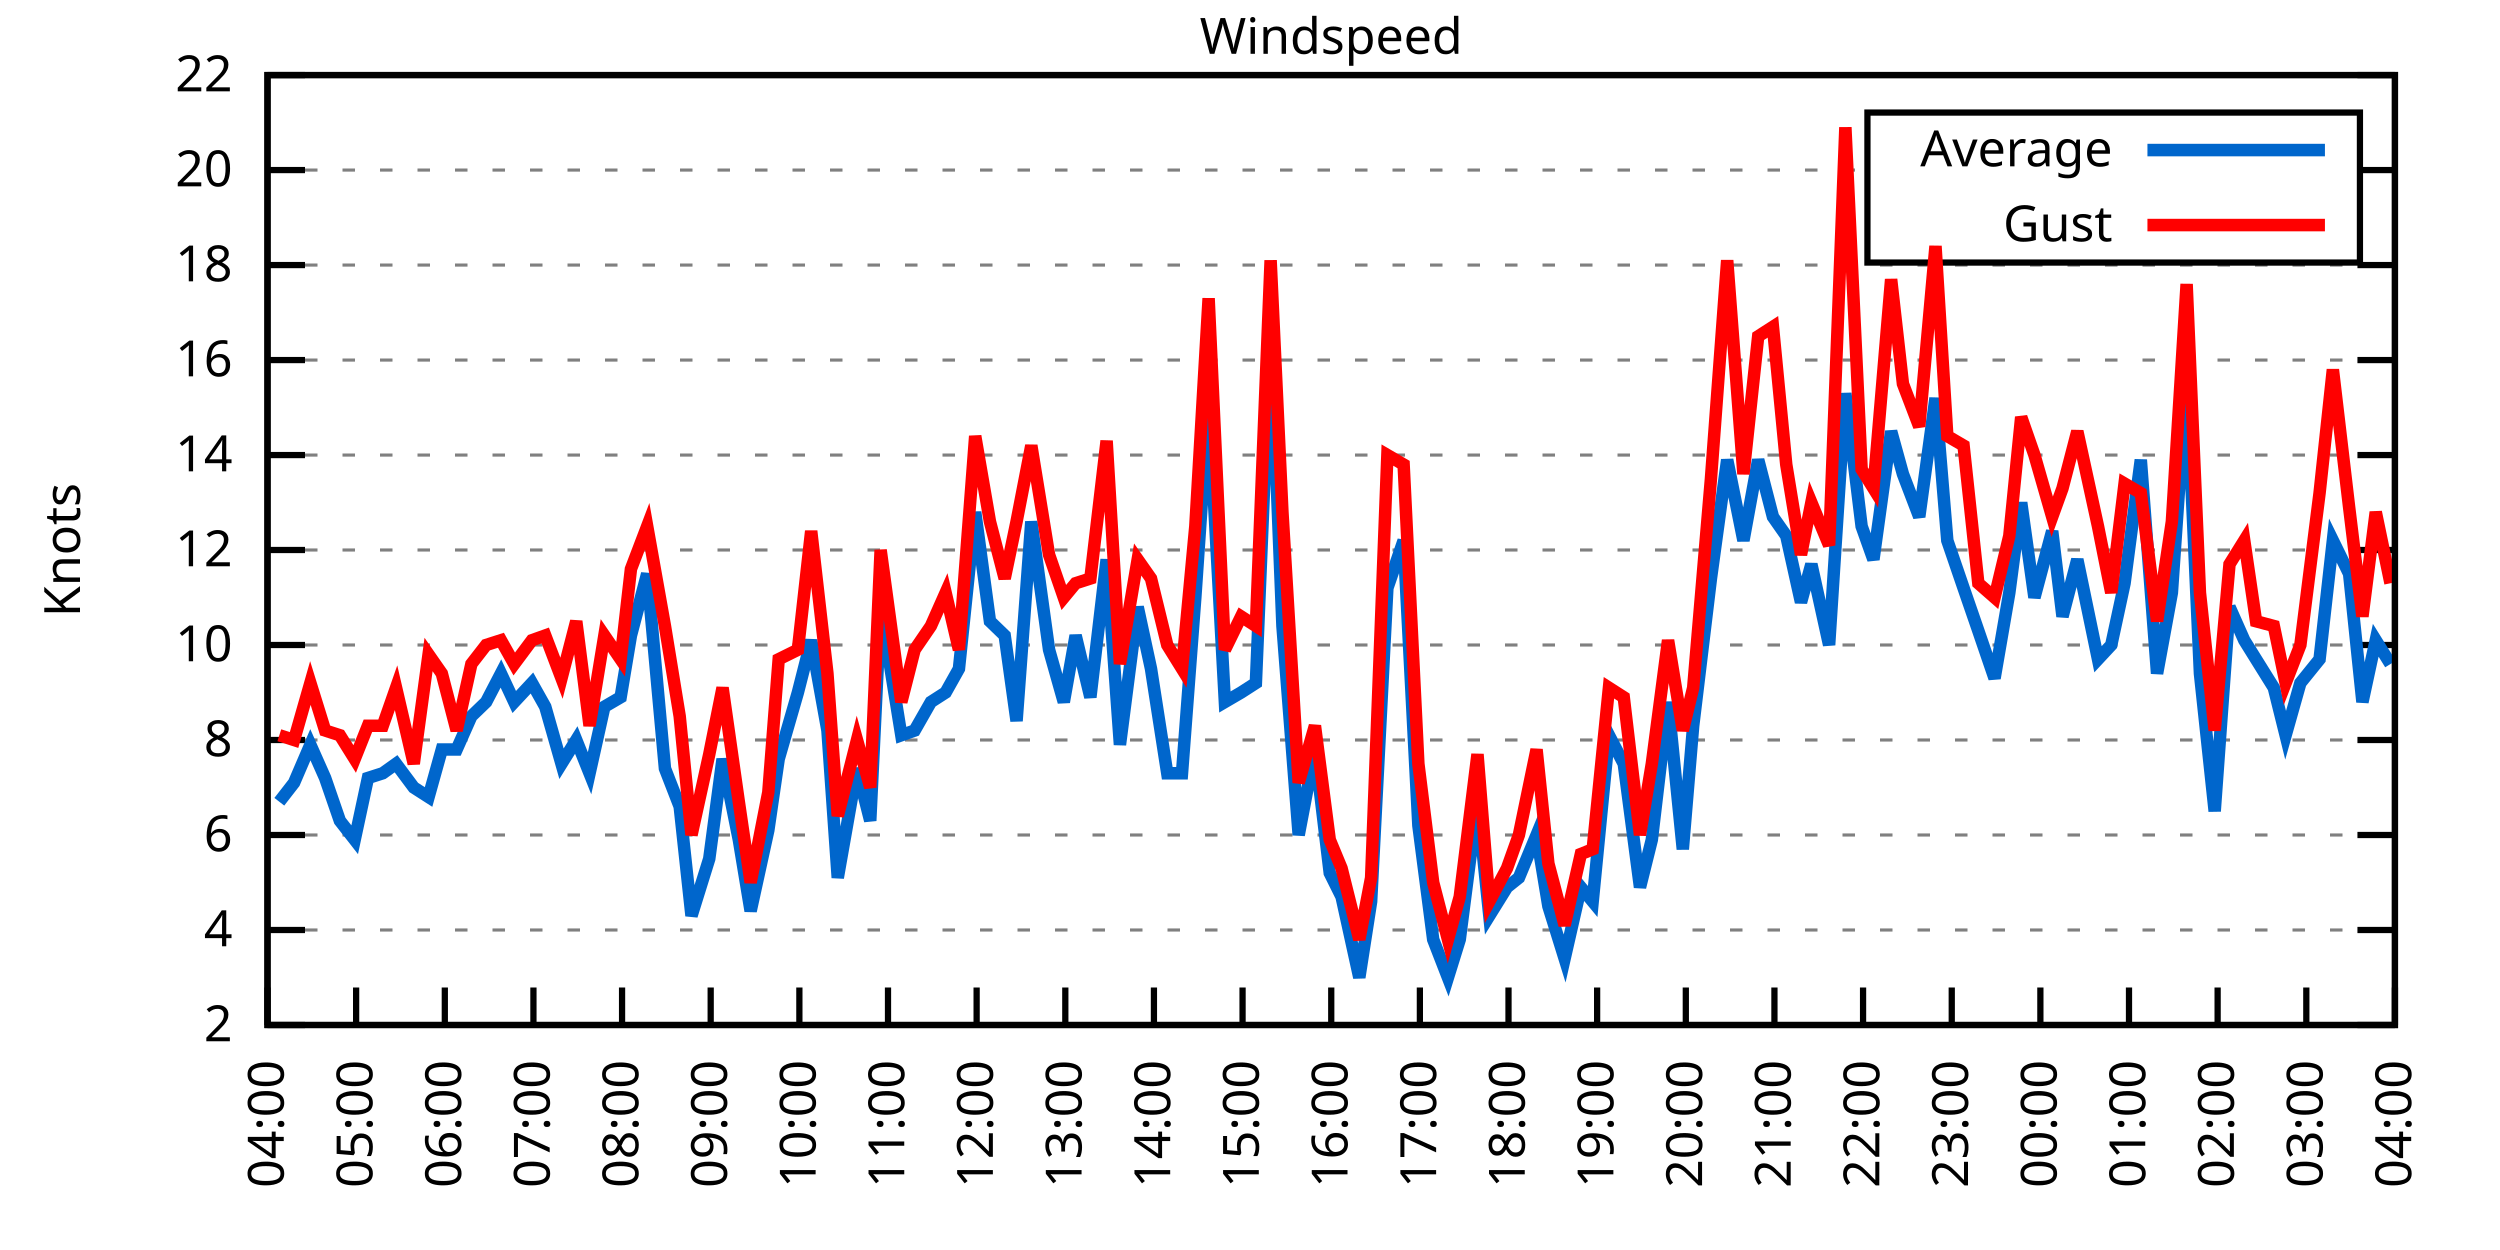
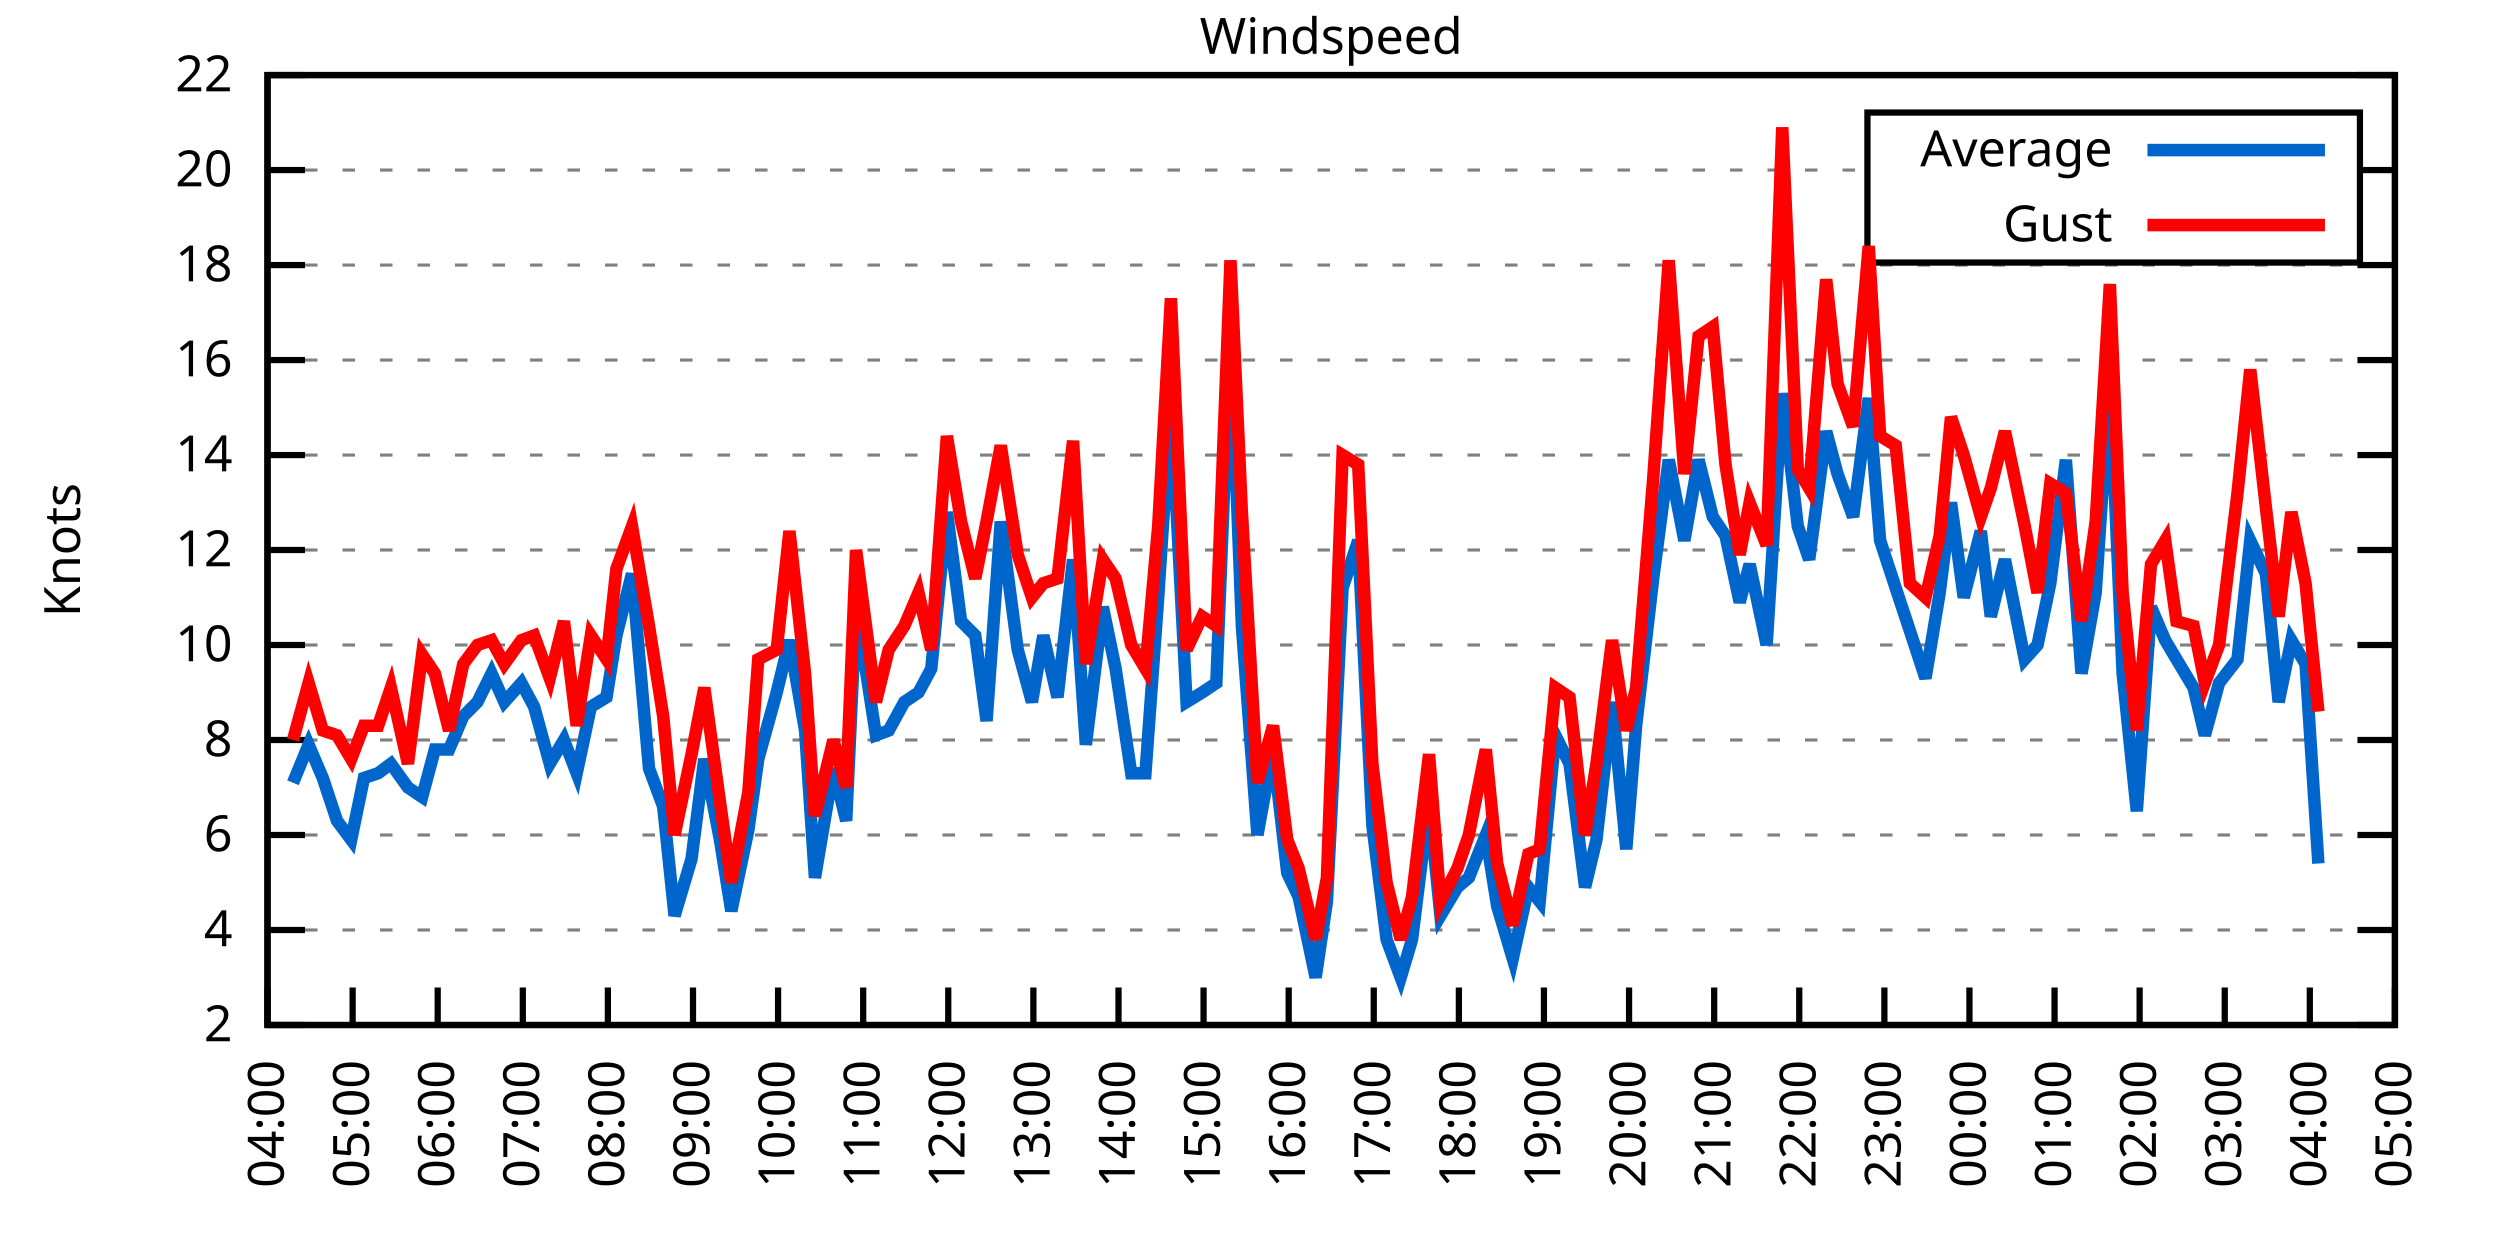
<svg xmlns="http://www.w3.org/2000/svg" xmlns:xlink="http://www.w3.org/1999/xlink" width="400" height="200" viewBox="0 0 400 200">
  <g id="gnuplot_canvas">
    <rect x="0" y="0" width="400" height="200" fill="none" />
    <defs>
      <circle id="gpDot" r="0.5" stroke-width="0.5" stroke="currentColor" />
      <path id="gpPt0" stroke-width="0.333" stroke="currentColor" d="M-1,0 h2 M0,-1 v2" />
      <path id="gpPt1" stroke-width="0.333" stroke="currentColor" d="M-1,-1 L1,1 M1,-1 L-1,1" />
      <path id="gpPt2" stroke-width="0.333" stroke="currentColor" d="M-1,0 L1,0 M0,-1 L0,1 M-1,-1 L1,1 M-1,1 L1,-1" />
      <rect id="gpPt3" stroke-width="0.333" stroke="currentColor" x="-1" y="-1" width="2" height="2" />
      <rect id="gpPt4" stroke-width="0.333" stroke="currentColor" fill="currentColor" x="-1" y="-1" width="2" height="2" />
      <circle id="gpPt5" stroke-width="0.333" stroke="currentColor" cx="0" cy="0" r="1" />
      <use xlink:href="#gpPt5" id="gpPt6" fill="currentColor" stroke="none" />
      <path id="gpPt7" stroke-width="0.333" stroke="currentColor" d="M0,-1.33 L-1.33,0.67 L1.33,0.67 z" />
      <use xlink:href="#gpPt7" id="gpPt8" fill="currentColor" stroke="none" />
      <use xlink:href="#gpPt7" id="gpPt9" stroke="currentColor" transform="rotate(180)" />
      <use xlink:href="#gpPt9" id="gpPt10" fill="currentColor" stroke="none" />
      <use xlink:href="#gpPt3" id="gpPt11" stroke="currentColor" transform="rotate(45)" />
      <use xlink:href="#gpPt11" id="gpPt12" fill="currentColor" stroke="none" />
      <path id="gpPt13" stroke-width="0.333" stroke="currentColor" d="M0,1.330 L1.265,0.411 L0.782,-1.067 L-0.782,-1.076 L-1.265,0.411 z" />
      <use xlink:href="#gpPt13" id="gpPt14" fill="currentColor" stroke="none" />
      <filter id="textbox" filterUnits="objectBoundingBox" x="0" y="0" height="1" width="1">
        <feFlood flood-color="white" flood-opacity="1" result="bgnd" />
        <feComposite in="SourceGraphic" in2="bgnd" operator="atop" />
      </filter>
      <filter id="greybox" filterUnits="objectBoundingBox" x="0" y="0" height="1" width="1">
        <feFlood flood-color="lightgrey" flood-opacity="1" result="grey" />
        <feComposite in="SourceGraphic" in2="grey" operator="atop" />
      </filter>
    </defs>
    <g fill="none" color="white" stroke="currentColor" stroke-width="1.00" stroke-linecap="butt" stroke-linejoin="miter">
</g>
    <g fill="none" color="black" stroke="currentColor" stroke-width="1.00" stroke-linecap="butt" stroke-linejoin="miter">
      <g stroke="none" shape-rendering="crispEdges">
        <polygon fill="rgb(255, 255, 255)" points="42.80,164.00 383.18,164.00 383.18,12.02 42.80,12.02 " />
      </g>
    </g>
    <g fill="none" color="black" stroke="currentColor" stroke-width="1.00" stroke-linecap="butt" stroke-linejoin="miter">
</g>
    <g fill="none" color="black" stroke="black" stroke-width="0.50" stroke-linecap="butt" stroke-linejoin="miter">
</g>
    <g fill="none" color="gray" stroke="currentColor" stroke-width="0.50" stroke-linecap="butt" stroke-linejoin="miter">
      <path stroke="gray" stroke-dasharray="2,4" class="gridline" d="M42.80,164.00 L383.19,164.00  " />
    </g>
    <g fill="none" color="gray" stroke="gray" stroke-width="1.00" stroke-linecap="butt" stroke-linejoin="miter">
</g>
    <g fill="none" color="black" stroke="currentColor" stroke-width="1.00" stroke-linecap="butt" stroke-linejoin="miter">
      <path stroke="black" d="M42.80,164.00 L48.80,164.00 M383.19,164.00 L377.19,164.00  " />
      <g transform="translate(37.20,166.60)" stroke="none" fill="black" font-family="Sans" font-size="8.00" text-anchor="end">
        <text>
          <tspan font-family="Sans"> 2</tspan>
        </text>
      </g>
    </g>
    <g fill="none" color="black" stroke="currentColor" stroke-width="1.00" stroke-linecap="butt" stroke-linejoin="miter">
</g>
    <g fill="none" color="black" stroke="black" stroke-width="0.50" stroke-linecap="butt" stroke-linejoin="miter">
</g>
    <g fill="none" color="gray" stroke="currentColor" stroke-width="0.50" stroke-linecap="butt" stroke-linejoin="miter">
      <path stroke="gray" stroke-dasharray="2,4" class="gridline" d="M42.80,148.80 L383.19,148.80  " />
    </g>
    <g fill="none" color="gray" stroke="gray" stroke-width="1.00" stroke-linecap="butt" stroke-linejoin="miter">
</g>
    <g fill="none" color="black" stroke="currentColor" stroke-width="1.00" stroke-linecap="butt" stroke-linejoin="miter">
      <path stroke="black" d="M42.80,148.80 L48.80,148.80 M383.19,148.80 L377.19,148.80  " />
      <g transform="translate(37.20,151.40)" stroke="none" fill="black" font-family="Sans" font-size="8.00" text-anchor="end">
        <text>
          <tspan font-family="Sans"> 4</tspan>
        </text>
      </g>
    </g>
    <g fill="none" color="black" stroke="currentColor" stroke-width="1.00" stroke-linecap="butt" stroke-linejoin="miter">
</g>
    <g fill="none" color="black" stroke="black" stroke-width="0.50" stroke-linecap="butt" stroke-linejoin="miter">
</g>
    <g fill="none" color="gray" stroke="currentColor" stroke-width="0.50" stroke-linecap="butt" stroke-linejoin="miter">
      <path stroke="gray" stroke-dasharray="2,4" class="gridline" d="M42.80,133.60 L383.19,133.60  " />
    </g>
    <g fill="none" color="gray" stroke="gray" stroke-width="1.00" stroke-linecap="butt" stroke-linejoin="miter">
</g>
    <g fill="none" color="black" stroke="currentColor" stroke-width="1.00" stroke-linecap="butt" stroke-linejoin="miter">
      <path stroke="black" d="M42.80,133.60 L48.80,133.60 M383.19,133.60 L377.19,133.60  " />
      <g transform="translate(37.20,136.20)" stroke="none" fill="black" font-family="Sans" font-size="8.00" text-anchor="end">
        <text>
          <tspan font-family="Sans"> 6</tspan>
        </text>
      </g>
    </g>
    <g fill="none" color="black" stroke="currentColor" stroke-width="1.00" stroke-linecap="butt" stroke-linejoin="miter">
</g>
    <g fill="none" color="black" stroke="black" stroke-width="0.50" stroke-linecap="butt" stroke-linejoin="miter">
</g>
    <g fill="none" color="gray" stroke="currentColor" stroke-width="0.50" stroke-linecap="butt" stroke-linejoin="miter">
      <path stroke="gray" stroke-dasharray="2,4" class="gridline" d="M42.80,118.40 L383.19,118.40  " />
    </g>
    <g fill="none" color="gray" stroke="gray" stroke-width="1.00" stroke-linecap="butt" stroke-linejoin="miter">
</g>
    <g fill="none" color="black" stroke="currentColor" stroke-width="1.00" stroke-linecap="butt" stroke-linejoin="miter">
      <path stroke="black" d="M42.80,118.40 L48.80,118.40 M383.19,118.40 L377.19,118.40  " />
      <g transform="translate(37.20,121.00)" stroke="none" fill="black" font-family="Sans" font-size="8.00" text-anchor="end">
        <text>
          <tspan font-family="Sans"> 8</tspan>
        </text>
      </g>
    </g>
    <g fill="none" color="black" stroke="currentColor" stroke-width="1.00" stroke-linecap="butt" stroke-linejoin="miter">
</g>
    <g fill="none" color="black" stroke="black" stroke-width="0.50" stroke-linecap="butt" stroke-linejoin="miter">
</g>
    <g fill="none" color="gray" stroke="currentColor" stroke-width="0.50" stroke-linecap="butt" stroke-linejoin="miter">
      <path stroke="gray" stroke-dasharray="2,4" class="gridline" d="M42.80,103.20 L383.19,103.20  " />
    </g>
    <g fill="none" color="gray" stroke="gray" stroke-width="1.00" stroke-linecap="butt" stroke-linejoin="miter">
</g>
    <g fill="none" color="black" stroke="currentColor" stroke-width="1.00" stroke-linecap="butt" stroke-linejoin="miter">
      <path stroke="black" d="M42.80,103.20 L48.80,103.20 M383.19,103.20 L377.19,103.20  " />
      <g transform="translate(37.20,105.80)" stroke="none" fill="black" font-family="Sans" font-size="8.00" text-anchor="end">
        <text>
          <tspan font-family="Sans"> 10</tspan>
        </text>
      </g>
    </g>
    <g fill="none" color="black" stroke="currentColor" stroke-width="1.00" stroke-linecap="butt" stroke-linejoin="miter">
</g>
    <g fill="none" color="black" stroke="black" stroke-width="0.50" stroke-linecap="butt" stroke-linejoin="miter">
</g>
    <g fill="none" color="gray" stroke="currentColor" stroke-width="0.50" stroke-linecap="butt" stroke-linejoin="miter">
      <path stroke="gray" stroke-dasharray="2,4" class="gridline" d="M42.80,88.00 L383.19,88.00  " />
    </g>
    <g fill="none" color="gray" stroke="gray" stroke-width="1.00" stroke-linecap="butt" stroke-linejoin="miter">
</g>
    <g fill="none" color="black" stroke="currentColor" stroke-width="1.00" stroke-linecap="butt" stroke-linejoin="miter">
      <path stroke="black" d="M42.80,88.00 L48.80,88.00 M383.19,88.00 L377.19,88.00  " />
      <g transform="translate(37.20,90.60)" stroke="none" fill="black" font-family="Sans" font-size="8.00" text-anchor="end">
        <text>
          <tspan font-family="Sans"> 12</tspan>
        </text>
      </g>
    </g>
    <g fill="none" color="black" stroke="currentColor" stroke-width="1.00" stroke-linecap="butt" stroke-linejoin="miter">
</g>
    <g fill="none" color="black" stroke="black" stroke-width="0.50" stroke-linecap="butt" stroke-linejoin="miter">
</g>
    <g fill="none" color="gray" stroke="currentColor" stroke-width="0.50" stroke-linecap="butt" stroke-linejoin="miter">
      <path stroke="gray" stroke-dasharray="2,4" class="gridline" d="M42.80,72.81 L383.19,72.81  " />
    </g>
    <g fill="none" color="gray" stroke="gray" stroke-width="1.00" stroke-linecap="butt" stroke-linejoin="miter">
</g>
    <g fill="none" color="black" stroke="currentColor" stroke-width="1.00" stroke-linecap="butt" stroke-linejoin="miter">
      <path stroke="black" d="M42.80,72.81 L48.80,72.81 M383.19,72.81 L377.19,72.81  " />
      <g transform="translate(37.20,75.41)" stroke="none" fill="black" font-family="Sans" font-size="8.00" text-anchor="end">
        <text>
          <tspan font-family="Sans"> 14</tspan>
        </text>
      </g>
    </g>
    <g fill="none" color="black" stroke="currentColor" stroke-width="1.00" stroke-linecap="butt" stroke-linejoin="miter">
</g>
    <g fill="none" color="black" stroke="black" stroke-width="0.50" stroke-linecap="butt" stroke-linejoin="miter">
</g>
    <g fill="none" color="gray" stroke="currentColor" stroke-width="0.50" stroke-linecap="butt" stroke-linejoin="miter">
      <path stroke="gray" stroke-dasharray="2,4" class="gridline" d="M42.80,57.61 L383.19,57.61  " />
    </g>
    <g fill="none" color="gray" stroke="gray" stroke-width="1.00" stroke-linecap="butt" stroke-linejoin="miter">
</g>
    <g fill="none" color="black" stroke="currentColor" stroke-width="1.00" stroke-linecap="butt" stroke-linejoin="miter">
      <path stroke="black" d="M42.80,57.61 L48.80,57.61 M383.19,57.61 L377.19,57.61  " />
      <g transform="translate(37.20,60.21)" stroke="none" fill="black" font-family="Sans" font-size="8.00" text-anchor="end">
        <text>
          <tspan font-family="Sans"> 16</tspan>
        </text>
      </g>
    </g>
    <g fill="none" color="black" stroke="currentColor" stroke-width="1.00" stroke-linecap="butt" stroke-linejoin="miter">
</g>
    <g fill="none" color="black" stroke="black" stroke-width="0.50" stroke-linecap="butt" stroke-linejoin="miter">
</g>
    <g fill="none" color="gray" stroke="currentColor" stroke-width="0.50" stroke-linecap="butt" stroke-linejoin="miter">
      <path stroke="gray" stroke-dasharray="2,4" class="gridline" d="M42.80,42.41 L383.19,42.41  " />
    </g>
    <g fill="none" color="gray" stroke="gray" stroke-width="1.00" stroke-linecap="butt" stroke-linejoin="miter">
</g>
    <g fill="none" color="black" stroke="currentColor" stroke-width="1.00" stroke-linecap="butt" stroke-linejoin="miter">
      <path stroke="black" d="M42.80,42.41 L48.80,42.41 M383.19,42.41 L377.19,42.41  " />
      <g transform="translate(37.20,45.01)" stroke="none" fill="black" font-family="Sans" font-size="8.00" text-anchor="end">
        <text>
          <tspan font-family="Sans"> 18</tspan>
        </text>
      </g>
    </g>
    <g fill="none" color="black" stroke="currentColor" stroke-width="1.00" stroke-linecap="butt" stroke-linejoin="miter">
</g>
    <g fill="none" color="black" stroke="black" stroke-width="0.50" stroke-linecap="butt" stroke-linejoin="miter">
</g>
    <g fill="none" color="gray" stroke="currentColor" stroke-width="0.50" stroke-linecap="butt" stroke-linejoin="miter">
      <path stroke="gray" stroke-dasharray="2,4" class="gridline" d="M42.80,27.21 L298.79,27.21 M377.59,27.21 L383.19,27.21  " />
    </g>
    <g fill="none" color="gray" stroke="gray" stroke-width="1.00" stroke-linecap="butt" stroke-linejoin="miter">
</g>
    <g fill="none" color="black" stroke="currentColor" stroke-width="1.00" stroke-linecap="butt" stroke-linejoin="miter">
      <path stroke="black" d="M42.80,27.21 L48.80,27.21 M383.19,27.21 L377.19,27.21  " />
      <g transform="translate(37.20,29.81)" stroke="none" fill="black" font-family="Sans" font-size="8.00" text-anchor="end">
        <text>
          <tspan font-family="Sans"> 20</tspan>
        </text>
      </g>
    </g>
    <g fill="none" color="black" stroke="currentColor" stroke-width="1.00" stroke-linecap="butt" stroke-linejoin="miter">
</g>
    <g fill="none" color="black" stroke="black" stroke-width="0.50" stroke-linecap="butt" stroke-linejoin="miter">
</g>
    <g fill="none" color="gray" stroke="currentColor" stroke-width="0.50" stroke-linecap="butt" stroke-linejoin="miter">
      <path stroke="gray" stroke-dasharray="2,4" class="gridline" d="M42.80,12.01 L383.19,12.01  " />
    </g>
    <g fill="none" color="gray" stroke="gray" stroke-width="1.00" stroke-linecap="butt" stroke-linejoin="miter">
</g>
    <g fill="none" color="black" stroke="currentColor" stroke-width="1.00" stroke-linecap="butt" stroke-linejoin="miter">
      <path stroke="black" d="M42.80,12.01 L48.80,12.01 M383.19,12.01 L377.19,12.01  " />
      <g transform="translate(37.20,14.61)" stroke="none" fill="black" font-family="Sans" font-size="8.00" text-anchor="end">
        <text>
          <tspan font-family="Sans"> 22</tspan>
        </text>
      </g>
    </g>
    <g fill="none" color="black" stroke="currentColor" stroke-width="1.00" stroke-linecap="butt" stroke-linejoin="miter">
      <path stroke="black" d="M42.80,164.00 L42.80,158.00  " />
      <g transform="translate(45.40,169.60) rotate(270.00)" stroke="none" fill="black" font-family="Sans" font-size="8.00" text-anchor="end">
        <text>
          <tspan font-family="Sans">04:00</tspan>
        </text>
      </g>
    </g>
    <g fill="none" color="black" stroke="currentColor" stroke-width="1.00" stroke-linecap="butt" stroke-linejoin="miter">
-       <path stroke="black" d="M56.98,164.00 L56.98,158.00  " />
-       <g transform="translate(59.58,169.60) rotate(270.00)" stroke="none" fill="black" font-family="Sans" font-size="8.00" text-anchor="end">
+       <path stroke="black" d="M56.42,164.00 L56.42,158.00  " />
+       <g transform="translate(59.02,169.60) rotate(270.00)" stroke="none" fill="black" font-family="Sans" font-size="8.00" text-anchor="end">
        <text>
          <tspan font-family="Sans">05:00</tspan>
        </text>
      </g>
    </g>
    <g fill="none" color="black" stroke="currentColor" stroke-width="1.00" stroke-linecap="butt" stroke-linejoin="miter">
-       <path stroke="black" d="M71.17,164.00 L71.17,158.00  " />
-       <g transform="translate(73.77,169.60) rotate(270.00)" stroke="none" fill="black" font-family="Sans" font-size="8.00" text-anchor="end">
+       <path stroke="black" d="M70.03,164.00 L70.03,158.00  " />
+       <g transform="translate(72.63,169.60) rotate(270.00)" stroke="none" fill="black" font-family="Sans" font-size="8.00" text-anchor="end">
        <text>
          <tspan font-family="Sans">06:00</tspan>
        </text>
      </g>
    </g>
    <g fill="none" color="black" stroke="currentColor" stroke-width="1.00" stroke-linecap="butt" stroke-linejoin="miter">
-       <path stroke="black" d="M85.35,164.00 L85.35,158.00  " />
-       <g transform="translate(87.95,169.60) rotate(270.00)" stroke="none" fill="black" font-family="Sans" font-size="8.00" text-anchor="end">
+       <path stroke="black" d="M83.65,164.00 L83.65,158.00  " />
+       <g transform="translate(86.25,169.60) rotate(270.00)" stroke="none" fill="black" font-family="Sans" font-size="8.00" text-anchor="end">
        <text>
          <tspan font-family="Sans">07:00</tspan>
        </text>
      </g>
    </g>
    <g fill="none" color="black" stroke="currentColor" stroke-width="1.00" stroke-linecap="butt" stroke-linejoin="miter">
-       <path stroke="black" d="M99.53,164.00 L99.53,158.00  " />
-       <g transform="translate(102.13,169.60) rotate(270.00)" stroke="none" fill="black" font-family="Sans" font-size="8.00" text-anchor="end">
+       <path stroke="black" d="M97.26,164.00 L97.26,158.00  " />
+       <g transform="translate(99.86,169.60) rotate(270.00)" stroke="none" fill="black" font-family="Sans" font-size="8.00" text-anchor="end">
        <text>
          <tspan font-family="Sans">08:00</tspan>
        </text>
      </g>
    </g>
    <g fill="none" color="black" stroke="currentColor" stroke-width="1.00" stroke-linecap="butt" stroke-linejoin="miter">
-       <path stroke="black" d="M113.71,164.00 L113.71,158.00  " />
-       <g transform="translate(116.31,169.60) rotate(270.00)" stroke="none" fill="black" font-family="Sans" font-size="8.00" text-anchor="end">
+       <path stroke="black" d="M110.88,164.00 L110.88,158.00  " />
+       <g transform="translate(113.48,169.60) rotate(270.00)" stroke="none" fill="black" font-family="Sans" font-size="8.00" text-anchor="end">
        <text>
          <tspan font-family="Sans">09:00</tspan>
        </text>
      </g>
    </g>
    <g fill="none" color="black" stroke="currentColor" stroke-width="1.00" stroke-linecap="butt" stroke-linejoin="miter">
-       <path stroke="black" d="M127.90,164.00 L127.90,158.00  " />
-       <g transform="translate(130.50,169.60) rotate(270.00)" stroke="none" fill="black" font-family="Sans" font-size="8.00" text-anchor="end">
+       <path stroke="black" d="M124.49,164.00 L124.49,158.00  " />
+       <g transform="translate(127.09,169.60) rotate(270.00)" stroke="none" fill="black" font-family="Sans" font-size="8.00" text-anchor="end">
        <text>
          <tspan font-family="Sans">10:00</tspan>
        </text>
      </g>
    </g>
    <g fill="none" color="black" stroke="currentColor" stroke-width="1.00" stroke-linecap="butt" stroke-linejoin="miter">
-       <path stroke="black" d="M142.08,164.00 L142.08,158.00  " />
-       <g transform="translate(144.68,169.60) rotate(270.00)" stroke="none" fill="black" font-family="Sans" font-size="8.00" text-anchor="end">
+       <path stroke="black" d="M138.11,164.00 L138.11,158.00  " />
+       <g transform="translate(140.71,169.60) rotate(270.00)" stroke="none" fill="black" font-family="Sans" font-size="8.00" text-anchor="end">
        <text>
          <tspan font-family="Sans">11:00</tspan>
        </text>
      </g>
    </g>
    <g fill="none" color="black" stroke="currentColor" stroke-width="1.00" stroke-linecap="butt" stroke-linejoin="miter">
-       <path stroke="black" d="M156.26,164.00 L156.26,158.00  " />
-       <g transform="translate(158.86,169.60) rotate(270.00)" stroke="none" fill="black" font-family="Sans" font-size="8.00" text-anchor="end">
+       <path stroke="black" d="M151.72,164.00 L151.72,158.00  " />
+       <g transform="translate(154.32,169.60) rotate(270.00)" stroke="none" fill="black" font-family="Sans" font-size="8.00" text-anchor="end">
        <text>
          <tspan font-family="Sans">12:00</tspan>
        </text>
      </g>
    </g>
    <g fill="none" color="black" stroke="currentColor" stroke-width="1.00" stroke-linecap="butt" stroke-linejoin="miter">
-       <path stroke="black" d="M170.45,164.00 L170.45,158.00  " />
-       <g transform="translate(173.05,169.60) rotate(270.00)" stroke="none" fill="black" font-family="Sans" font-size="8.00" text-anchor="end">
+       <path stroke="black" d="M165.34,164.00 L165.34,158.00  " />
+       <g transform="translate(167.94,169.60) rotate(270.00)" stroke="none" fill="black" font-family="Sans" font-size="8.00" text-anchor="end">
        <text>
          <tspan font-family="Sans">13:00</tspan>
        </text>
      </g>
    </g>
    <g fill="none" color="black" stroke="currentColor" stroke-width="1.00" stroke-linecap="butt" stroke-linejoin="miter">
-       <path stroke="black" d="M184.63,164.00 L184.63,158.00  " />
-       <g transform="translate(187.23,169.60) rotate(270.00)" stroke="none" fill="black" font-family="Sans" font-size="8.00" text-anchor="end">
+       <path stroke="black" d="M178.96,164.00 L178.96,158.00  " />
+       <g transform="translate(181.56,169.60) rotate(270.00)" stroke="none" fill="black" font-family="Sans" font-size="8.00" text-anchor="end">
        <text>
          <tspan font-family="Sans">14:00</tspan>
        </text>
      </g>
    </g>
    <g fill="none" color="black" stroke="currentColor" stroke-width="1.00" stroke-linecap="butt" stroke-linejoin="miter">
-       <path stroke="black" d="M198.81,164.00 L198.81,158.00  " />
-       <g transform="translate(201.41,169.60) rotate(270.00)" stroke="none" fill="black" font-family="Sans" font-size="8.00" text-anchor="end">
+       <path stroke="black" d="M192.57,164.00 L192.57,158.00  " />
+       <g transform="translate(195.17,169.60) rotate(270.00)" stroke="none" fill="black" font-family="Sans" font-size="8.00" text-anchor="end">
        <text>
          <tspan font-family="Sans">15:00</tspan>
        </text>
      </g>
    </g>
    <g fill="none" color="black" stroke="currentColor" stroke-width="1.00" stroke-linecap="butt" stroke-linejoin="miter">
-       <path stroke="black" d="M213.00,164.00 L213.00,158.00  " />
-       <g transform="translate(215.60,169.60) rotate(270.00)" stroke="none" fill="black" font-family="Sans" font-size="8.00" text-anchor="end">
+       <path stroke="black" d="M206.19,164.00 L206.19,158.00  " />
+       <g transform="translate(208.79,169.60) rotate(270.00)" stroke="none" fill="black" font-family="Sans" font-size="8.00" text-anchor="end">
        <text>
          <tspan font-family="Sans">16:00</tspan>
        </text>
      </g>
    </g>
    <g fill="none" color="black" stroke="currentColor" stroke-width="1.00" stroke-linecap="butt" stroke-linejoin="miter">
-       <path stroke="black" d="M227.18,164.00 L227.18,158.00  " />
-       <g transform="translate(229.78,169.60) rotate(270.00)" stroke="none" fill="black" font-family="Sans" font-size="8.00" text-anchor="end">
+       <path stroke="black" d="M219.80,164.00 L219.80,158.00  " />
+       <g transform="translate(222.40,169.60) rotate(270.00)" stroke="none" fill="black" font-family="Sans" font-size="8.00" text-anchor="end">
        <text>
          <tspan font-family="Sans">17:00</tspan>
        </text>
      </g>
    </g>
    <g fill="none" color="black" stroke="currentColor" stroke-width="1.00" stroke-linecap="butt" stroke-linejoin="miter">
-       <path stroke="black" d="M241.36,164.00 L241.36,158.00  " />
-       <g transform="translate(243.96,169.60) rotate(270.00)" stroke="none" fill="black" font-family="Sans" font-size="8.00" text-anchor="end">
+       <path stroke="black" d="M233.42,164.00 L233.42,158.00  " />
+       <g transform="translate(236.02,169.60) rotate(270.00)" stroke="none" fill="black" font-family="Sans" font-size="8.00" text-anchor="end">
        <text>
          <tspan font-family="Sans">18:00</tspan>
        </text>
      </g>
    </g>
    <g fill="none" color="black" stroke="currentColor" stroke-width="1.00" stroke-linecap="butt" stroke-linejoin="miter">
-       <path stroke="black" d="M255.54,164.00 L255.54,158.00  " />
-       <g transform="translate(258.14,169.60) rotate(270.00)" stroke="none" fill="black" font-family="Sans" font-size="8.00" text-anchor="end">
+       <path stroke="black" d="M247.03,164.00 L247.03,158.00  " />
+       <g transform="translate(249.63,169.60) rotate(270.00)" stroke="none" fill="black" font-family="Sans" font-size="8.00" text-anchor="end">
        <text>
          <tspan font-family="Sans">19:00</tspan>
        </text>
      </g>
    </g>
    <g fill="none" color="black" stroke="currentColor" stroke-width="1.00" stroke-linecap="butt" stroke-linejoin="miter">
-       <path stroke="black" d="M269.73,164.00 L269.73,158.00  " />
-       <g transform="translate(272.33,169.60) rotate(270.00)" stroke="none" fill="black" font-family="Sans" font-size="8.00" text-anchor="end">
+       <path stroke="black" d="M260.65,164.00 L260.65,158.00  " />
+       <g transform="translate(263.25,169.60) rotate(270.00)" stroke="none" fill="black" font-family="Sans" font-size="8.00" text-anchor="end">
        <text>
          <tspan font-family="Sans">20:00</tspan>
        </text>
      </g>
    </g>
    <g fill="none" color="black" stroke="currentColor" stroke-width="1.00" stroke-linecap="butt" stroke-linejoin="miter">
-       <path stroke="black" d="M283.91,164.00 L283.91,158.00  " />
-       <g transform="translate(286.51,169.60) rotate(270.00)" stroke="none" fill="black" font-family="Sans" font-size="8.00" text-anchor="end">
+       <path stroke="black" d="M274.27,164.00 L274.27,158.00  " />
+       <g transform="translate(276.87,169.60) rotate(270.00)" stroke="none" fill="black" font-family="Sans" font-size="8.00" text-anchor="end">
        <text>
          <tspan font-family="Sans">21:00</tspan>
        </text>
      </g>
    </g>
    <g fill="none" color="black" stroke="currentColor" stroke-width="1.00" stroke-linecap="butt" stroke-linejoin="miter">
-       <path stroke="black" d="M298.09,164.00 L298.09,158.00  " />
-       <g transform="translate(300.69,169.60) rotate(270.00)" stroke="none" fill="black" font-family="Sans" font-size="8.00" text-anchor="end">
+       <path stroke="black" d="M287.88,164.00 L287.88,158.00  " />
+       <g transform="translate(290.48,169.60) rotate(270.00)" stroke="none" fill="black" font-family="Sans" font-size="8.00" text-anchor="end">
        <text>
          <tspan font-family="Sans">22:00</tspan>
        </text>
      </g>
    </g>
    <g fill="none" color="black" stroke="currentColor" stroke-width="1.00" stroke-linecap="butt" stroke-linejoin="miter">
-       <path stroke="black" d="M312.28,164.00 L312.28,158.00  " />
-       <g transform="translate(314.88,169.60) rotate(270.00)" stroke="none" fill="black" font-family="Sans" font-size="8.00" text-anchor="end">
+       <path stroke="black" d="M301.50,164.00 L301.50,158.00  " />
+       <g transform="translate(304.10,169.60) rotate(270.00)" stroke="none" fill="black" font-family="Sans" font-size="8.00" text-anchor="end">
        <text>
          <tspan font-family="Sans">23:00</tspan>
        </text>
      </g>
    </g>
    <g fill="none" color="black" stroke="currentColor" stroke-width="1.00" stroke-linecap="butt" stroke-linejoin="miter">
-       <path stroke="black" d="M326.46,164.00 L326.46,158.00  " />
-       <g transform="translate(329.06,169.60) rotate(270.00)" stroke="none" fill="black" font-family="Sans" font-size="8.00" text-anchor="end">
+       <path stroke="black" d="M315.11,164.00 L315.11,158.00  " />
+       <g transform="translate(317.71,169.60) rotate(270.00)" stroke="none" fill="black" font-family="Sans" font-size="8.00" text-anchor="end">
        <text>
          <tspan font-family="Sans">00:00</tspan>
        </text>
      </g>
    </g>
    <g fill="none" color="black" stroke="currentColor" stroke-width="1.00" stroke-linecap="butt" stroke-linejoin="miter">
-       <path stroke="black" d="M340.64,164.00 L340.64,158.00  " />
-       <g transform="translate(343.24,169.60) rotate(270.00)" stroke="none" fill="black" font-family="Sans" font-size="8.00" text-anchor="end">
+       <path stroke="black" d="M328.73,164.00 L328.73,158.00  " />
+       <g transform="translate(331.33,169.60) rotate(270.00)" stroke="none" fill="black" font-family="Sans" font-size="8.00" text-anchor="end">
        <text>
          <tspan font-family="Sans">01:00</tspan>
        </text>
      </g>
    </g>
    <g fill="none" color="black" stroke="currentColor" stroke-width="1.00" stroke-linecap="butt" stroke-linejoin="miter">
-       <path stroke="black" d="M354.82,164.00 L354.82,158.00  " />
-       <g transform="translate(357.42,169.60) rotate(270.00)" stroke="none" fill="black" font-family="Sans" font-size="8.00" text-anchor="end">
+       <path stroke="black" d="M342.34,164.00 L342.34,158.00  " />
+       <g transform="translate(344.94,169.60) rotate(270.00)" stroke="none" fill="black" font-family="Sans" font-size="8.00" text-anchor="end">
        <text>
          <tspan font-family="Sans">02:00</tspan>
        </text>
      </g>
    </g>
    <g fill="none" color="black" stroke="currentColor" stroke-width="1.00" stroke-linecap="butt" stroke-linejoin="miter">
-       <path stroke="black" d="M369.01,164.00 L369.01,158.00  " />
-       <g transform="translate(371.61,169.60) rotate(270.00)" stroke="none" fill="black" font-family="Sans" font-size="8.00" text-anchor="end">
+       <path stroke="black" d="M355.96,164.00 L355.96,158.00  " />
+       <g transform="translate(358.56,169.60) rotate(270.00)" stroke="none" fill="black" font-family="Sans" font-size="8.00" text-anchor="end">
        <text>
          <tspan font-family="Sans">03:00</tspan>
+         </text>
+       </g>
+     </g>
+     <g fill="none" color="black" stroke="currentColor" stroke-width="1.00" stroke-linecap="butt" stroke-linejoin="miter">
+       <path stroke="black" d="M369.57,164.00 L369.57,158.00  " />
+       <g transform="translate(372.17,169.60) rotate(270.00)" stroke="none" fill="black" font-family="Sans" font-size="8.00" text-anchor="end">
+         <text>
+           <tspan font-family="Sans">04:00</tspan>
        </text>
      </g>
    </g>
    <g fill="none" color="black" stroke="currentColor" stroke-width="1.00" stroke-linecap="butt" stroke-linejoin="miter">
      <path stroke="black" d="M383.19,164.00 L383.19,158.00  " />
      <g transform="translate(385.79,169.60) rotate(270.00)" stroke="none" fill="black" font-family="Sans" font-size="8.00" text-anchor="end">
        <text>
-           <tspan font-family="Sans">04:00</tspan>
+           <tspan font-family="Sans">05:00</tspan>
        </text>
      </g>
    </g>
    <g fill="none" color="black" stroke="currentColor" stroke-width="1.00" stroke-linecap="butt" stroke-linejoin="miter">
</g>
    <g fill="none" color="black" stroke="currentColor" stroke-width="1.00" stroke-linecap="butt" stroke-linejoin="miter">
      <path stroke="black" d="M42.80,12.01 L42.80,164.00 L383.19,164.00 L383.19,12.01 L42.80,12.01 Z  " />
    </g>
    <g fill="none" color="black" stroke="currentColor" stroke-width="1.00" stroke-linecap="butt" stroke-linejoin="miter">
</g>
    <g fill="none" color="black" stroke="currentColor" stroke-width="1.00" stroke-linecap="butt" stroke-linejoin="miter">
      <path stroke="black" d="M298.79,42.01 L298.79,18.01 L377.59,18.01 L377.59,42.01 L298.79,42.01 Z  " />
    </g>
    <g id="Windspeed_plot_1">
      <g fill="none" color="white" stroke="black" stroke-width="2.00" stroke-linecap="butt" stroke-linejoin="miter">
</g>
      <g fill="none" color="black" stroke="currentColor" stroke-width="2.00" stroke-linecap="butt" stroke-linejoin="miter">
        <g transform="translate(337.99,26.61)" stroke="none" fill="black" font-family="Sans" font-size="8.00" text-anchor="end">
          <text>
            <tspan font-family="Sans">Average</tspan>
          </text>
        </g>
      </g>
      <g fill="none" color="black" stroke="currentColor" stroke-width="2.00" stroke-linecap="butt" stroke-linejoin="miter">
-         <path stroke="rgb(  0, 102, 204)" d="M343.59,24.01 L371.99,24.01 M44.69,128.28 L47.05,125.24 L49.66,119.16 L52.02,124.48 L54.38,131.32 L56.75,134.36   L58.87,124.48 L61.24,123.72 L63.37,122.20 L66.20,126.00 L68.57,127.52 L70.69,119.92 L73.06,119.92 L75.42,114.60   L77.78,112.32 L80.15,107.76 L82.28,112.32 L85.11,109.28 L87.24,113.08 L89.84,122.20 L92.20,118.40 L94.33,123.72   L96.70,113.08 L99.30,111.56 L100.95,101.68 L103.55,91.80 L106.39,122.96 L108.75,129.04 L110.64,146.52 L113.48,137.40   L115.61,121.44 L118.21,134.36 L120.10,145.76 L122.93,132.84 L124.59,121.44 L127.66,110.80 L129.79,102.44 L132.39,116.88   L134.04,140.44 L137.12,122.96 L139.24,131.32 L140.90,97.12 L144.21,117.64 L146.34,116.88 L148.94,112.32 L151.30,110.80   L153.43,107.00 L156.03,81.93 L158.39,99.40 L160.75,101.68 L162.65,115.36 L165.01,83.45 L167.85,103.96 L170.21,112.32   L172.10,101.68 L174.46,111.56 L177.06,89.52 L179.19,119.16 L182.03,97.12 L184.16,107.00 L186.76,123.72 L189.12,123.72   L191.25,95.60 L193.38,64.45 L195.98,112.32 L198.58,110.80 L200.94,109.28 L203.30,53.05 L205.19,100.16 L207.79,133.60   L210.39,119.92 L212.76,139.68 L214.65,143.48 L217.49,156.40 L219.38,144.24 L221.98,94.08 L224.58,86.49 L226.94,132.08   L229.31,150.32 L231.67,156.40 L233.56,150.32 L236.40,128.28 L238.29,146.52 L241.12,141.96 L243.02,140.44 L245.85,133.60   L247.74,145.00 L250.34,153.36 L252.94,141.96 L254.83,144.24 L257.43,117.64 L259.80,122.20 L262.40,141.96 L264.29,134.36   L266.89,112.32 L269.25,135.88 L270.91,116.12 L273.75,92.56 L276.35,73.57 L278.95,86.49 L281.31,73.57 L283.67,82.69   L285.80,85.73 L288.16,96.36 L289.82,90.28 L292.66,103.20 L295.26,62.93 L297.86,84.21 L299.75,89.52 L302.58,69.01   L304.47,75.85 L307.08,82.69 L309.68,63.69 L311.57,86.49 L314.17,94.08 L316.53,100.92 L319.13,108.52 L321.49,94.84   L323.39,80.41 L325.51,95.60 L328.35,84.97 L330.00,98.64 L332.37,89.52 L335.68,105.48 L337.80,103.20 L339.93,93.32   L342.53,73.57 L345.13,107.76 L347.50,94.84 L349.86,60.65 L351.99,107.76 L354.35,129.80 L356.72,97.12 L359.08,102.44   L360.97,105.48 L363.81,110.04 L365.70,117.64 L368.06,109.28 L371.13,105.48 L373.26,86.49 L375.86,91.80 L377.99,112.32   L380.12,102.44 L382.48,106.24  " />
+         <path stroke="rgb(  0, 102, 204)" d="M343.59,24.01 L371.99,24.01 M46.88,125.24 L49.38,119.16 L51.65,124.48 L53.92,131.32 L56.19,134.36 L58.23,124.48   L60.50,123.72 L62.54,122.20 L65.27,126.00 L67.54,127.52 L69.58,119.92 L71.85,119.92 L74.12,114.60 L76.39,112.32   L78.65,107.76 L80.70,112.32 L83.42,109.28 L85.46,113.08 L87.96,122.20 L90.23,118.40 L92.27,123.72 L94.54,113.08   L97.04,111.56 L98.62,101.68 L101.12,91.80 L103.84,122.96 L106.11,129.04 L107.93,146.52 L110.65,137.40 L112.69,121.44   L115.19,134.36 L117.01,145.76 L119.73,132.84 L121.32,121.44 L124.27,110.80 L126.31,102.44 L128.81,116.88 L130.39,140.44   L133.34,122.96 L135.39,131.32 L136.97,97.12 L140.15,117.64 L142.19,116.88 L144.69,112.32 L146.96,110.80 L149.00,107.00   L151.50,81.93 L153.77,99.40 L156.04,101.68 L157.85,115.36 L160.12,83.45 L162.84,103.96 L165.11,112.32 L166.93,101.68   L169.20,111.56 L171.69,89.52 L173.74,119.16 L176.46,97.12 L178.50,107.00 L181.00,123.72 L183.27,123.72 L185.31,95.60   L187.35,64.45 L189.85,112.32 L192.34,110.80 L194.61,109.28 L196.88,53.05 L198.70,100.16 L201.19,133.60 L203.69,119.92   L205.96,139.68 L207.78,143.48 L210.50,156.40 L212.31,144.24 L214.81,94.08 L217.31,86.49 L219.58,132.08 L221.85,150.32   L224.11,156.40 L225.93,150.32 L228.65,128.28 L230.47,146.52 L233.19,141.96 L235.01,140.44 L237.73,133.60 L239.55,145.00   L242.04,153.36 L244.54,141.96 L246.35,144.24 L248.85,117.64 L251.12,122.20 L253.61,141.96 L255.43,134.36 L257.93,112.32   L260.20,135.88 L261.78,116.12 L264.51,92.56 L267.00,73.57 L269.50,86.49 L271.77,73.57 L274.04,82.69 L276.08,85.73   L278.35,96.36 L279.94,90.28 L282.66,103.20 L285.16,62.93 L287.65,84.21 L289.47,89.52 L292.19,69.01 L294.01,75.85   L296.50,82.69 L299.00,63.69 L300.82,86.49 L303.31,94.08 L305.58,100.92 L308.08,108.52 L310.35,94.84 L312.16,80.41   L314.20,95.60 L316.93,84.97 L318.52,98.64 L320.79,89.52 L323.96,105.48 L326.00,103.20 L328.05,93.32 L330.54,73.57   L333.04,107.76 L335.31,94.84 L337.58,60.65 L339.62,107.76 L341.89,129.80 L344.16,97.12 L346.43,102.44 L348.24,105.48   L350.97,110.04 L352.78,117.64 L355.05,109.28 L358.00,105.48 L360.04,86.49 L362.54,91.80 L364.58,112.32 L366.62,102.44   L368.89,106.24 L370.94,138.16  " />
      </g>
    </g>
    <g id="Windspeed_plot_2">
      <g fill="none" color="black" stroke="currentColor" stroke-width="2.00" stroke-linecap="butt" stroke-linejoin="miter">
        <g transform="translate(337.99,38.61)" stroke="none" fill="black" font-family="Sans" font-size="8.00" text-anchor="end">
          <text>
            <tspan font-family="Sans">Gust</tspan>
          </text>
        </g>
      </g>
      <g fill="none" color="black" stroke="currentColor" stroke-width="2.00" stroke-linecap="butt" stroke-linejoin="miter">
-         <path stroke="rgb(255,   0,   0)" d="M343.59,36.01 L371.99,36.01 M44.69,117.64 L47.05,118.40 L49.66,109.28 L52.02,116.88 L54.38,117.64 L56.75,121.44   L58.87,116.12 L61.24,116.12 L63.37,110.04 L66.20,122.20 L68.57,104.72 L70.69,107.76 L73.06,116.88 L75.42,106.24   L77.78,103.20 L80.15,102.44 L82.28,106.24 L85.11,102.44 L87.24,101.68 L89.84,108.52 L92.20,99.40 L94.33,116.12   L96.70,101.68 L99.30,105.48 L100.95,91.04 L103.55,84.21 L106.39,100.16 L108.75,114.60 L110.64,133.60 L113.48,120.68   L115.61,110.04 L118.21,128.28 L120.10,141.20 L122.93,126.76 L124.59,105.48 L127.66,103.96 L129.79,84.97 L132.39,107.76   L134.04,130.56 L137.12,118.40 L139.24,126.00 L140.90,88.00 L144.21,112.32 L146.34,103.96 L148.94,100.16 L151.30,94.84   L153.43,103.96 L156.03,69.77 L158.39,83.45 L160.75,92.56 L162.65,83.45 L165.01,71.29 L167.85,88.76 L170.21,95.60   L172.10,93.32 L174.46,92.56 L177.06,70.53 L179.19,106.24 L182.03,89.52 L184.16,92.56 L186.76,103.20 L189.12,107.00   L191.25,84.21 L193.38,47.73 L195.98,103.96 L198.58,98.64 L200.94,100.16 L203.30,41.65 L205.19,81.93 L207.79,125.24   L210.39,116.12 L212.76,134.36 L214.65,138.92 L217.49,150.32 L219.38,140.44 L221.98,72.81 L224.58,74.33 L226.94,122.20   L229.31,141.20 L231.67,150.32 L233.56,143.48 L236.40,120.68 L238.29,144.24 L241.12,138.92 L243.02,133.60 L245.85,119.92   L247.74,138.16 L250.34,148.04 L252.94,136.64 L254.83,135.88 L257.43,110.04 L259.80,111.56 L262.40,133.60 L264.29,122.20   L266.89,102.44 L269.25,116.88 L270.91,110.04 L273.75,76.61 L276.35,41.65 L278.95,75.85 L281.31,53.81 L283.67,52.29   L285.80,74.33 L288.16,88.76 L289.82,80.41 L292.66,87.25 L295.26,20.37 L297.86,75.09 L299.75,78.13 L302.58,44.69   L304.47,61.41 L307.08,68.25 L309.68,39.37 L311.57,69.77 L314.17,71.29 L316.53,93.32 L319.13,95.60 L321.49,85.73   L323.39,66.73 L325.51,72.81 L328.35,82.69 L330.00,78.13 L332.37,69.01 L335.68,84.21 L337.80,94.84 L339.93,77.37   L342.53,78.89 L345.13,99.40 L347.50,83.45 L349.86,45.45 L351.99,94.84 L354.35,116.88 L356.72,90.28 L359.08,86.49   L360.97,99.40 L363.81,100.16 L365.70,109.28 L368.06,103.20 L371.13,78.89 L373.26,59.13 L375.86,81.17 L377.99,98.64   L380.12,81.93 L382.48,93.32  " />
+         <path stroke="rgb(255,   0,   0)" d="M343.59,36.01 L371.99,36.01 M46.88,118.40 L49.38,109.28 L51.65,116.88 L53.92,117.64 L56.19,121.44 L58.23,116.12   L60.50,116.12 L62.54,110.04 L65.27,122.20 L67.54,104.72 L69.58,107.76 L71.85,116.88 L74.12,106.24 L76.39,103.20   L78.65,102.44 L80.70,106.24 L83.42,102.44 L85.46,101.68 L87.96,108.52 L90.23,99.40 L92.27,116.12 L94.54,101.68   L97.04,105.48 L98.62,91.04 L101.12,84.21 L103.84,100.16 L106.11,114.60 L107.93,133.60 L110.65,120.68 L112.69,110.04   L115.19,128.28 L117.01,141.20 L119.73,126.76 L121.32,105.48 L124.27,103.96 L126.31,84.97 L128.81,107.76 L130.39,130.56   L133.34,118.40 L135.39,126.00 L136.97,88.00 L140.15,112.32 L142.19,103.96 L144.69,100.16 L146.96,94.84 L149.00,103.96   L151.50,69.77 L153.77,83.45 L156.04,92.56 L157.85,83.45 L160.12,71.29 L162.84,88.76 L165.11,95.60 L166.93,93.32   L169.20,92.56 L171.69,70.53 L173.74,106.24 L176.46,89.52 L178.50,92.56 L181.00,103.20 L183.27,107.00 L185.31,84.21   L187.35,47.73 L189.85,103.96 L192.34,98.64 L194.61,100.16 L196.88,41.65 L198.70,81.93 L201.19,125.24 L203.69,116.12   L205.96,134.36 L207.78,138.92 L210.50,150.32 L212.31,140.44 L214.81,72.81 L217.31,74.33 L219.58,122.20 L221.85,141.20   L224.11,150.32 L225.93,143.48 L228.65,120.68 L230.47,144.24 L233.19,138.92 L235.01,133.60 L237.73,119.92 L239.55,138.16   L242.04,148.04 L244.54,136.64 L246.35,135.88 L248.85,110.04 L251.12,111.56 L253.61,133.60 L255.43,122.20 L257.93,102.44   L260.20,116.88 L261.78,110.04 L264.51,76.61 L267.00,41.65 L269.50,75.85 L271.77,53.81 L274.04,52.29 L276.08,74.33   L278.35,88.76 L279.94,80.41 L282.66,87.25 L285.16,20.37 L287.65,75.09 L289.47,78.13 L292.19,44.69 L294.01,61.41   L296.50,68.25 L299.00,39.37 L300.82,69.77 L303.31,71.29 L305.58,93.32 L308.08,95.60 L310.35,85.73 L312.16,66.73   L314.20,72.81 L316.93,82.69 L318.52,78.13 L320.79,69.01 L323.96,84.21 L326.00,94.84 L328.05,77.37 L330.54,78.89   L333.04,99.40 L335.31,83.45 L337.58,45.45 L339.62,94.84 L341.89,116.88 L344.16,90.28 L346.43,86.49 L348.24,99.40   L350.97,100.16 L352.78,109.28 L355.05,103.20 L358.00,78.89 L360.04,59.13 L362.54,81.17 L364.58,98.64 L366.62,81.93   L368.89,93.32 L370.94,113.84  " />
      </g>
    </g>
    <g fill="none" color="black" stroke="currentColor" stroke-width="2.00" stroke-linecap="butt" stroke-linejoin="miter">
</g>
    <g fill="none" color="black" stroke="black" stroke-width="1.00" stroke-linecap="butt" stroke-linejoin="miter">
</g>
    <g fill="none" color="black" stroke="currentColor" stroke-width="1.00" stroke-linecap="butt" stroke-linejoin="miter">
      <path stroke="black" d="M42.80,12.01 L42.80,164.00 L383.19,164.00 L383.19,12.01 L42.80,12.01 Z  " />
      <g transform="translate(12.80,88.01) rotate(270.00)" stroke="none" fill="black" font-family="Sans" font-size="8.00" text-anchor="middle">
        <text>
          <tspan font-family="Sans">Knots</tspan>
        </text>
      </g>
    </g>
    <g fill="none" color="black" stroke="currentColor" stroke-width="1.00" stroke-linecap="butt" stroke-linejoin="miter">
</g>
    <g fill="none" color="black" stroke="currentColor" stroke-width="1.00" stroke-linecap="butt" stroke-linejoin="miter">
      <g transform="translate(212.99,8.61)" stroke="none" fill="black" font-family="Sans" font-size="8.00" text-anchor="middle">
        <text>
          <tspan font-family="Sans">Windspeed</tspan>
        </text>
      </g>
    </g>
    <g fill="none" color="black" stroke="currentColor" stroke-width="1.00" stroke-linecap="butt" stroke-linejoin="miter">
</g>
  </g>
</svg>
